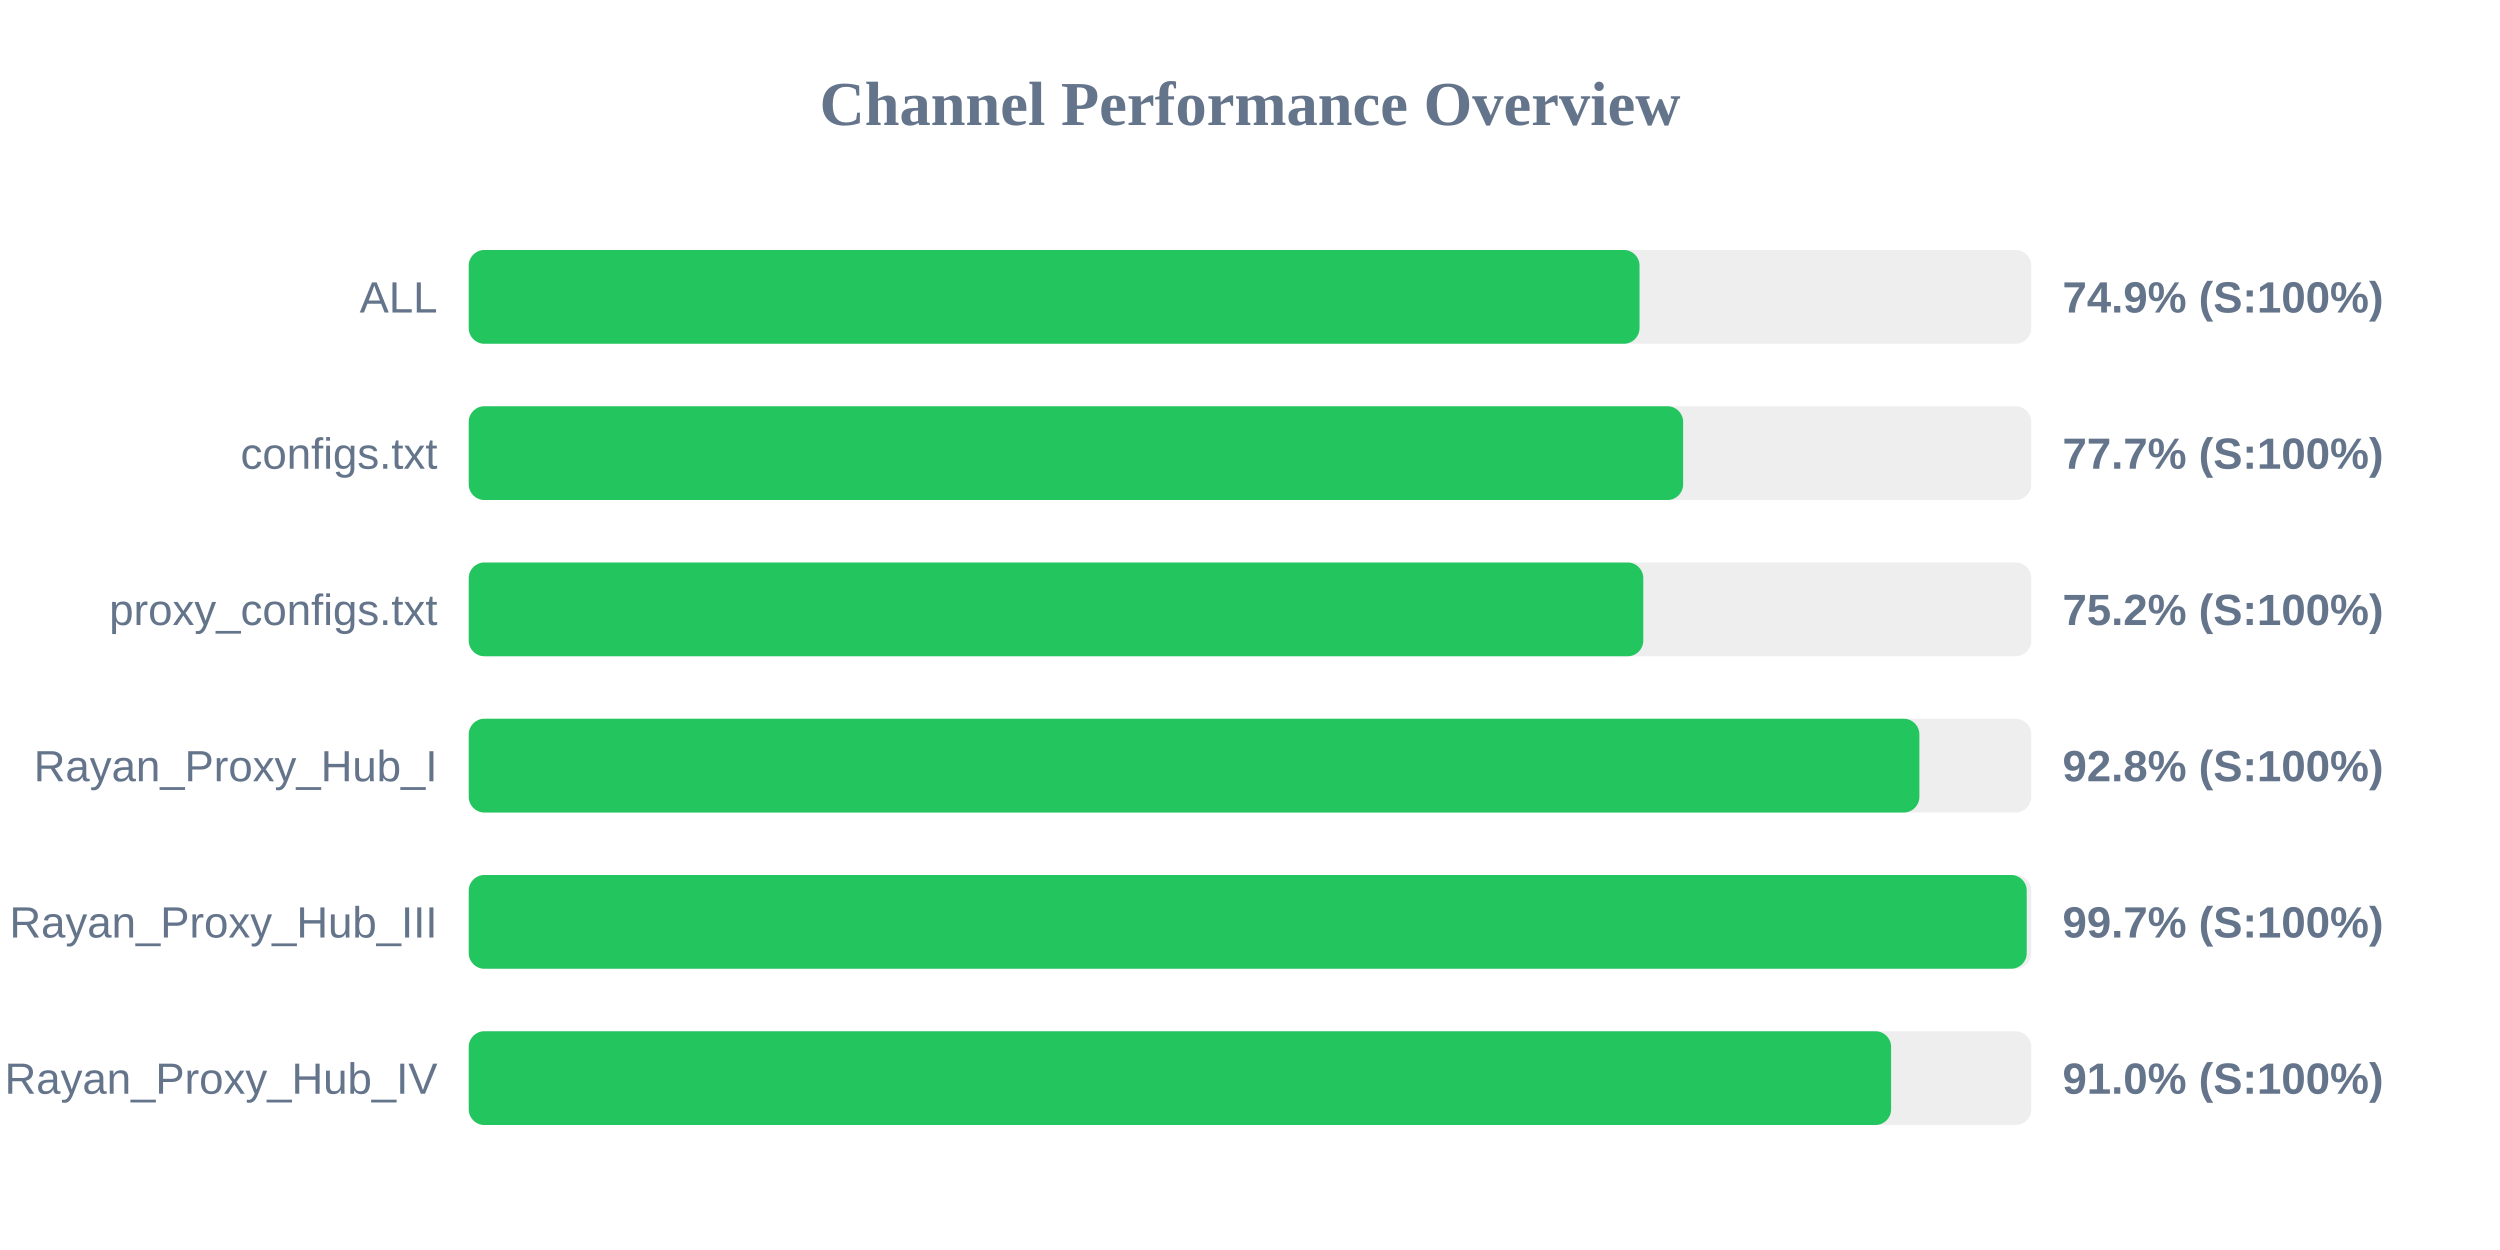
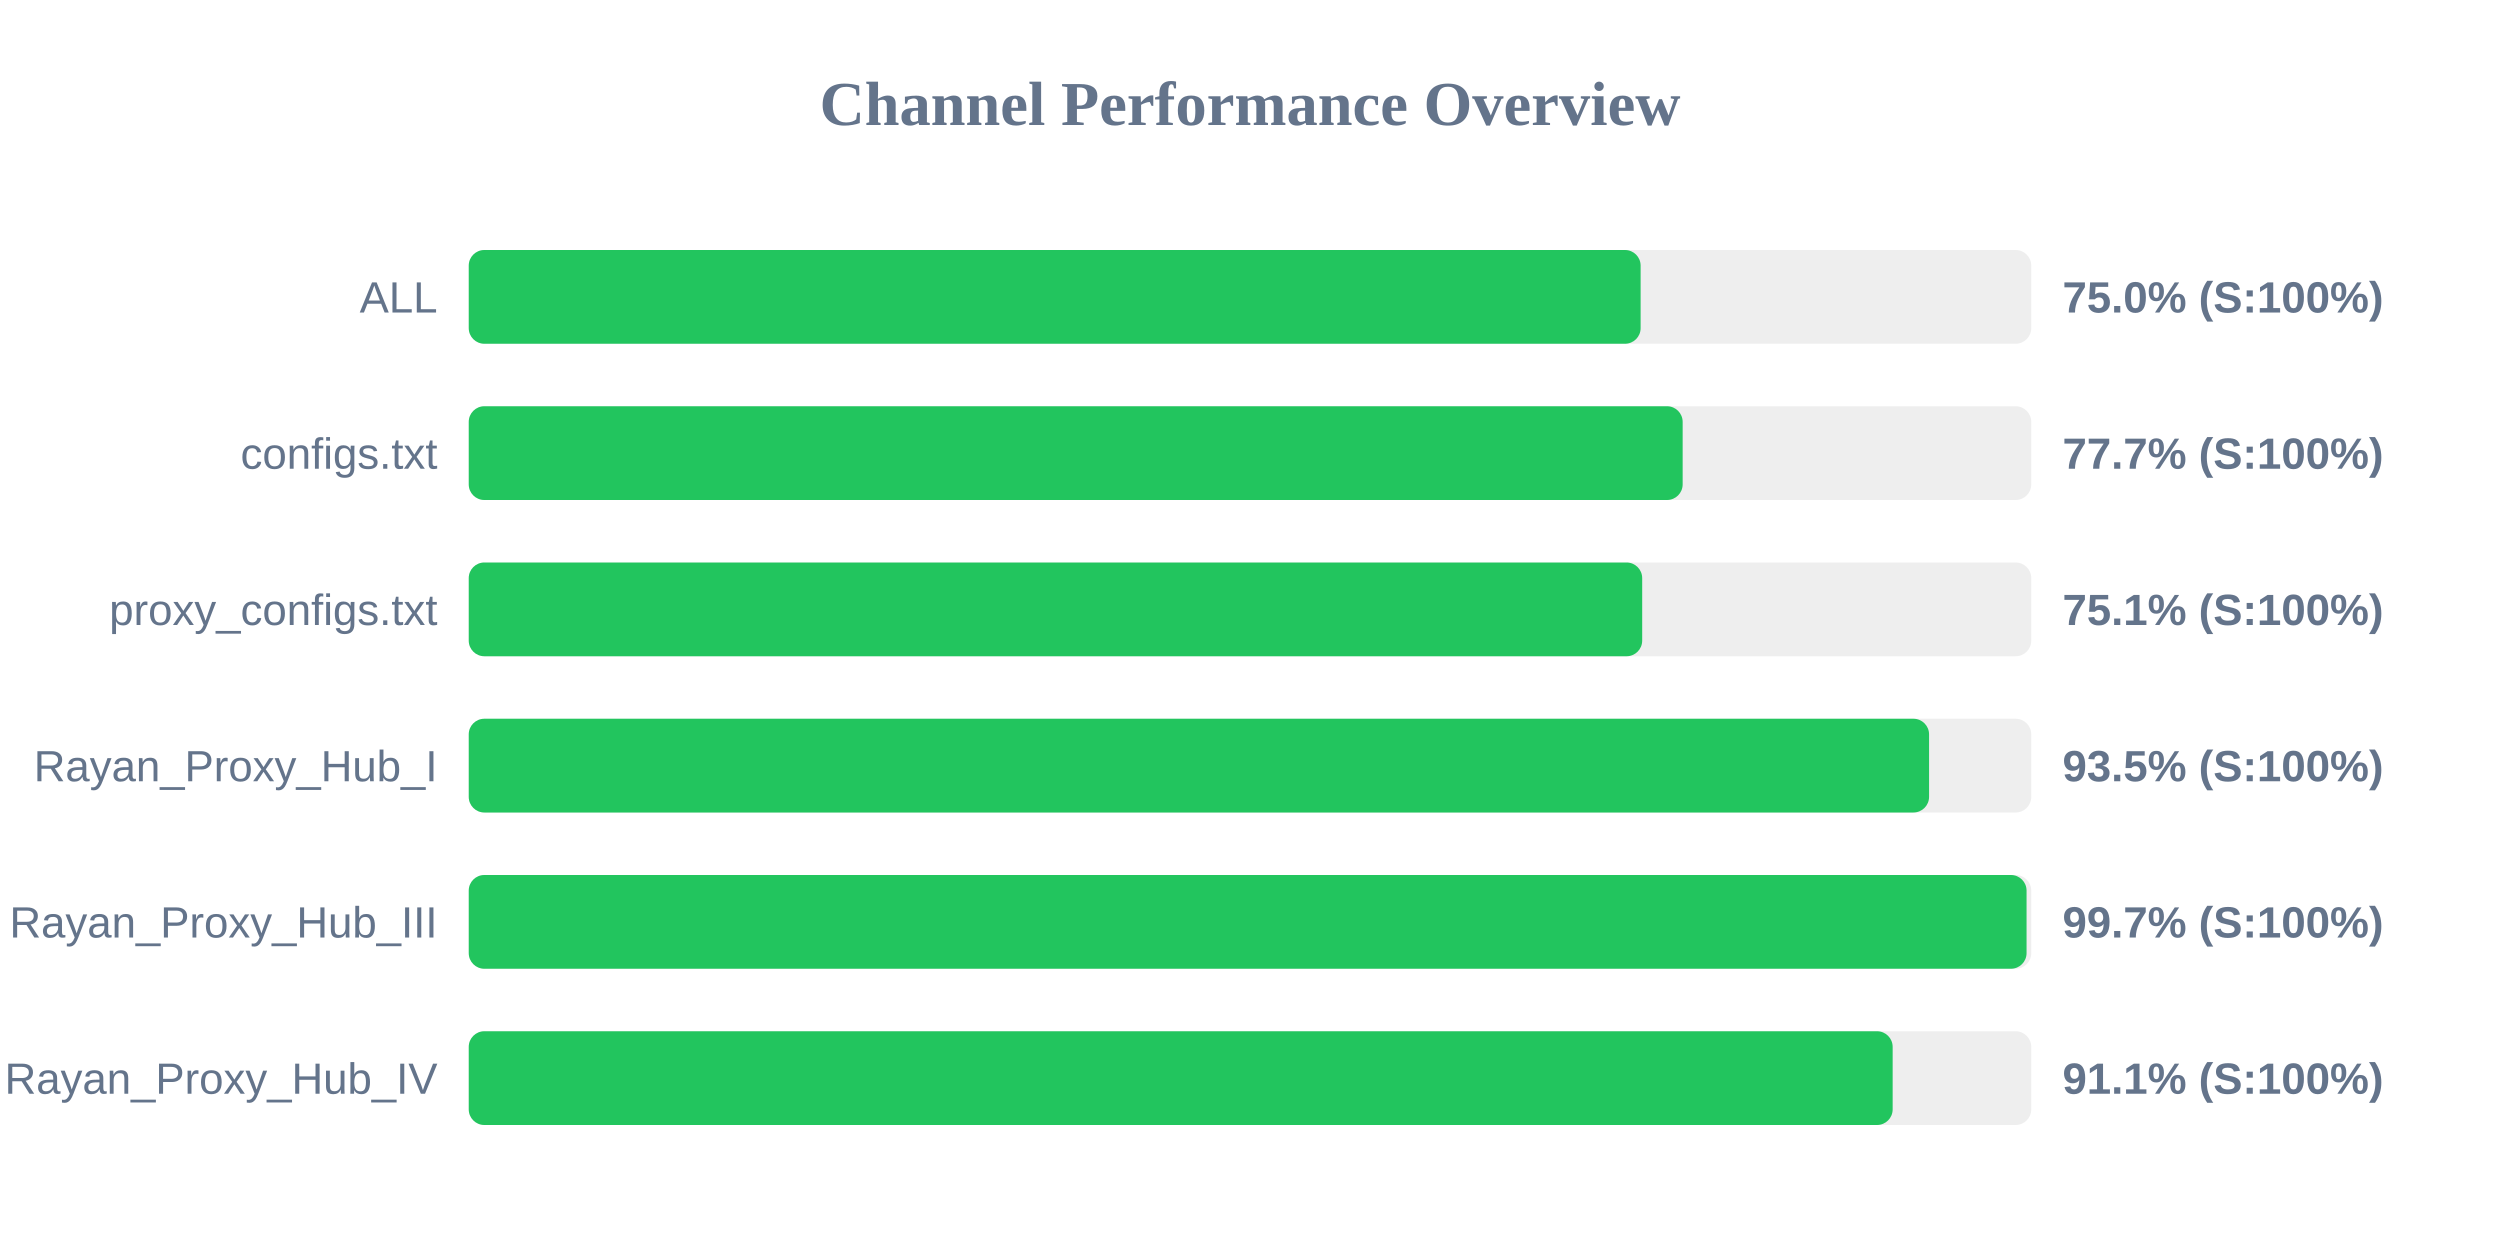
<svg xmlns="http://www.w3.org/2000/svg" width="800" height="400" version="1.1">
  <style>
        .row { font: 14px Arial; fill: #64748b; }
        .score { font: bold 14px Arial; fill: #64748b; }
    </style>
  <text x="400" y="40" text-anchor="middle" font-size="20px" font-weight="bold" fill="#64748b">Channel Performance Overview</text>
  <rect x="150" y="80" width="500" height="30" fill="#eee" rx="5" />
-   <rect x="150" y="80" width="374.65" height="30" fill="#22c55e" rx="5" />
+   <rect x="150" y="80" width="375.0" height="30" fill="#22c55e" rx="5" />
  <text x="140" y="100" text-anchor="end" class="row">ALL</text>
-   <text x="660" y="100" text-anchor="start" class="score">74.9% (S:100%)</text>
+   <text x="660" y="100" text-anchor="start" class="score">75.0% (S:100%)</text>
  <rect x="150" y="130" width="500" height="30" fill="#eee" rx="5" />
-   <rect x="150" y="130" width="388.6" height="30" fill="#22c55e" rx="5" />
+   <rect x="150" y="130" width="388.45" height="30" fill="#22c55e" rx="5" />
  <text x="140" y="150" text-anchor="end" class="row">configs.txt</text>
  <text x="660" y="150" text-anchor="start" class="score">77.7% (S:100%)</text>
  <rect x="150" y="180" width="500" height="30" fill="#eee" rx="5" />
-   <rect x="150" y="180" width="375.85" height="30" fill="#22c55e" rx="5" />
+   <rect x="150" y="180" width="375.5" height="30" fill="#22c55e" rx="5" />
  <text x="140" y="200" text-anchor="end" class="row">proxy_configs.txt</text>
-   <text x="660" y="200" text-anchor="start" class="score">75.2% (S:100%)</text>
+   <text x="660" y="200" text-anchor="start" class="score">75.1% (S:100%)</text>
  <rect x="150" y="230" width="500" height="30" fill="#eee" rx="5" />
-   <rect x="150" y="230" width="464.2" height="30" fill="#22c55e" rx="5" />
+   <rect x="150" y="230" width="467.3" height="30" fill="#22c55e" rx="5" />
  <text x="140" y="250" text-anchor="end" class="row">Rayan_Proxy_Hub_I</text>
-   <text x="660" y="250" text-anchor="start" class="score">92.8% (S:100%)</text>
+   <text x="660" y="250" text-anchor="start" class="score">93.5% (S:100%)</text>
  <rect x="150" y="280" width="500" height="30" fill="#eee" rx="5" />
-   <rect x="150" y="280" width="498.55" height="30" fill="#22c55e" rx="5" />
+   <rect x="150" y="280" width="498.5" height="30" fill="#22c55e" rx="5" />
  <text x="140" y="300" text-anchor="end" class="row">Rayan_Proxy_Hub_III</text>
  <text x="660" y="300" text-anchor="start" class="score">99.7% (S:100%)</text>
  <rect x="150" y="330" width="500" height="30" fill="#eee" rx="5" />
-   <rect x="150" y="330" width="455.15" height="30" fill="#22c55e" rx="5" />
+   <rect x="150" y="330" width="455.65" height="30" fill="#22c55e" rx="5" />
  <text x="140" y="350" text-anchor="end" class="row">Rayan_Proxy_Hub_IV</text>
-   <text x="660" y="350" text-anchor="start" class="score">91.0% (S:100%)</text>
+   <text x="660" y="350" text-anchor="start" class="score">91.1% (S:100%)</text>
</svg>
